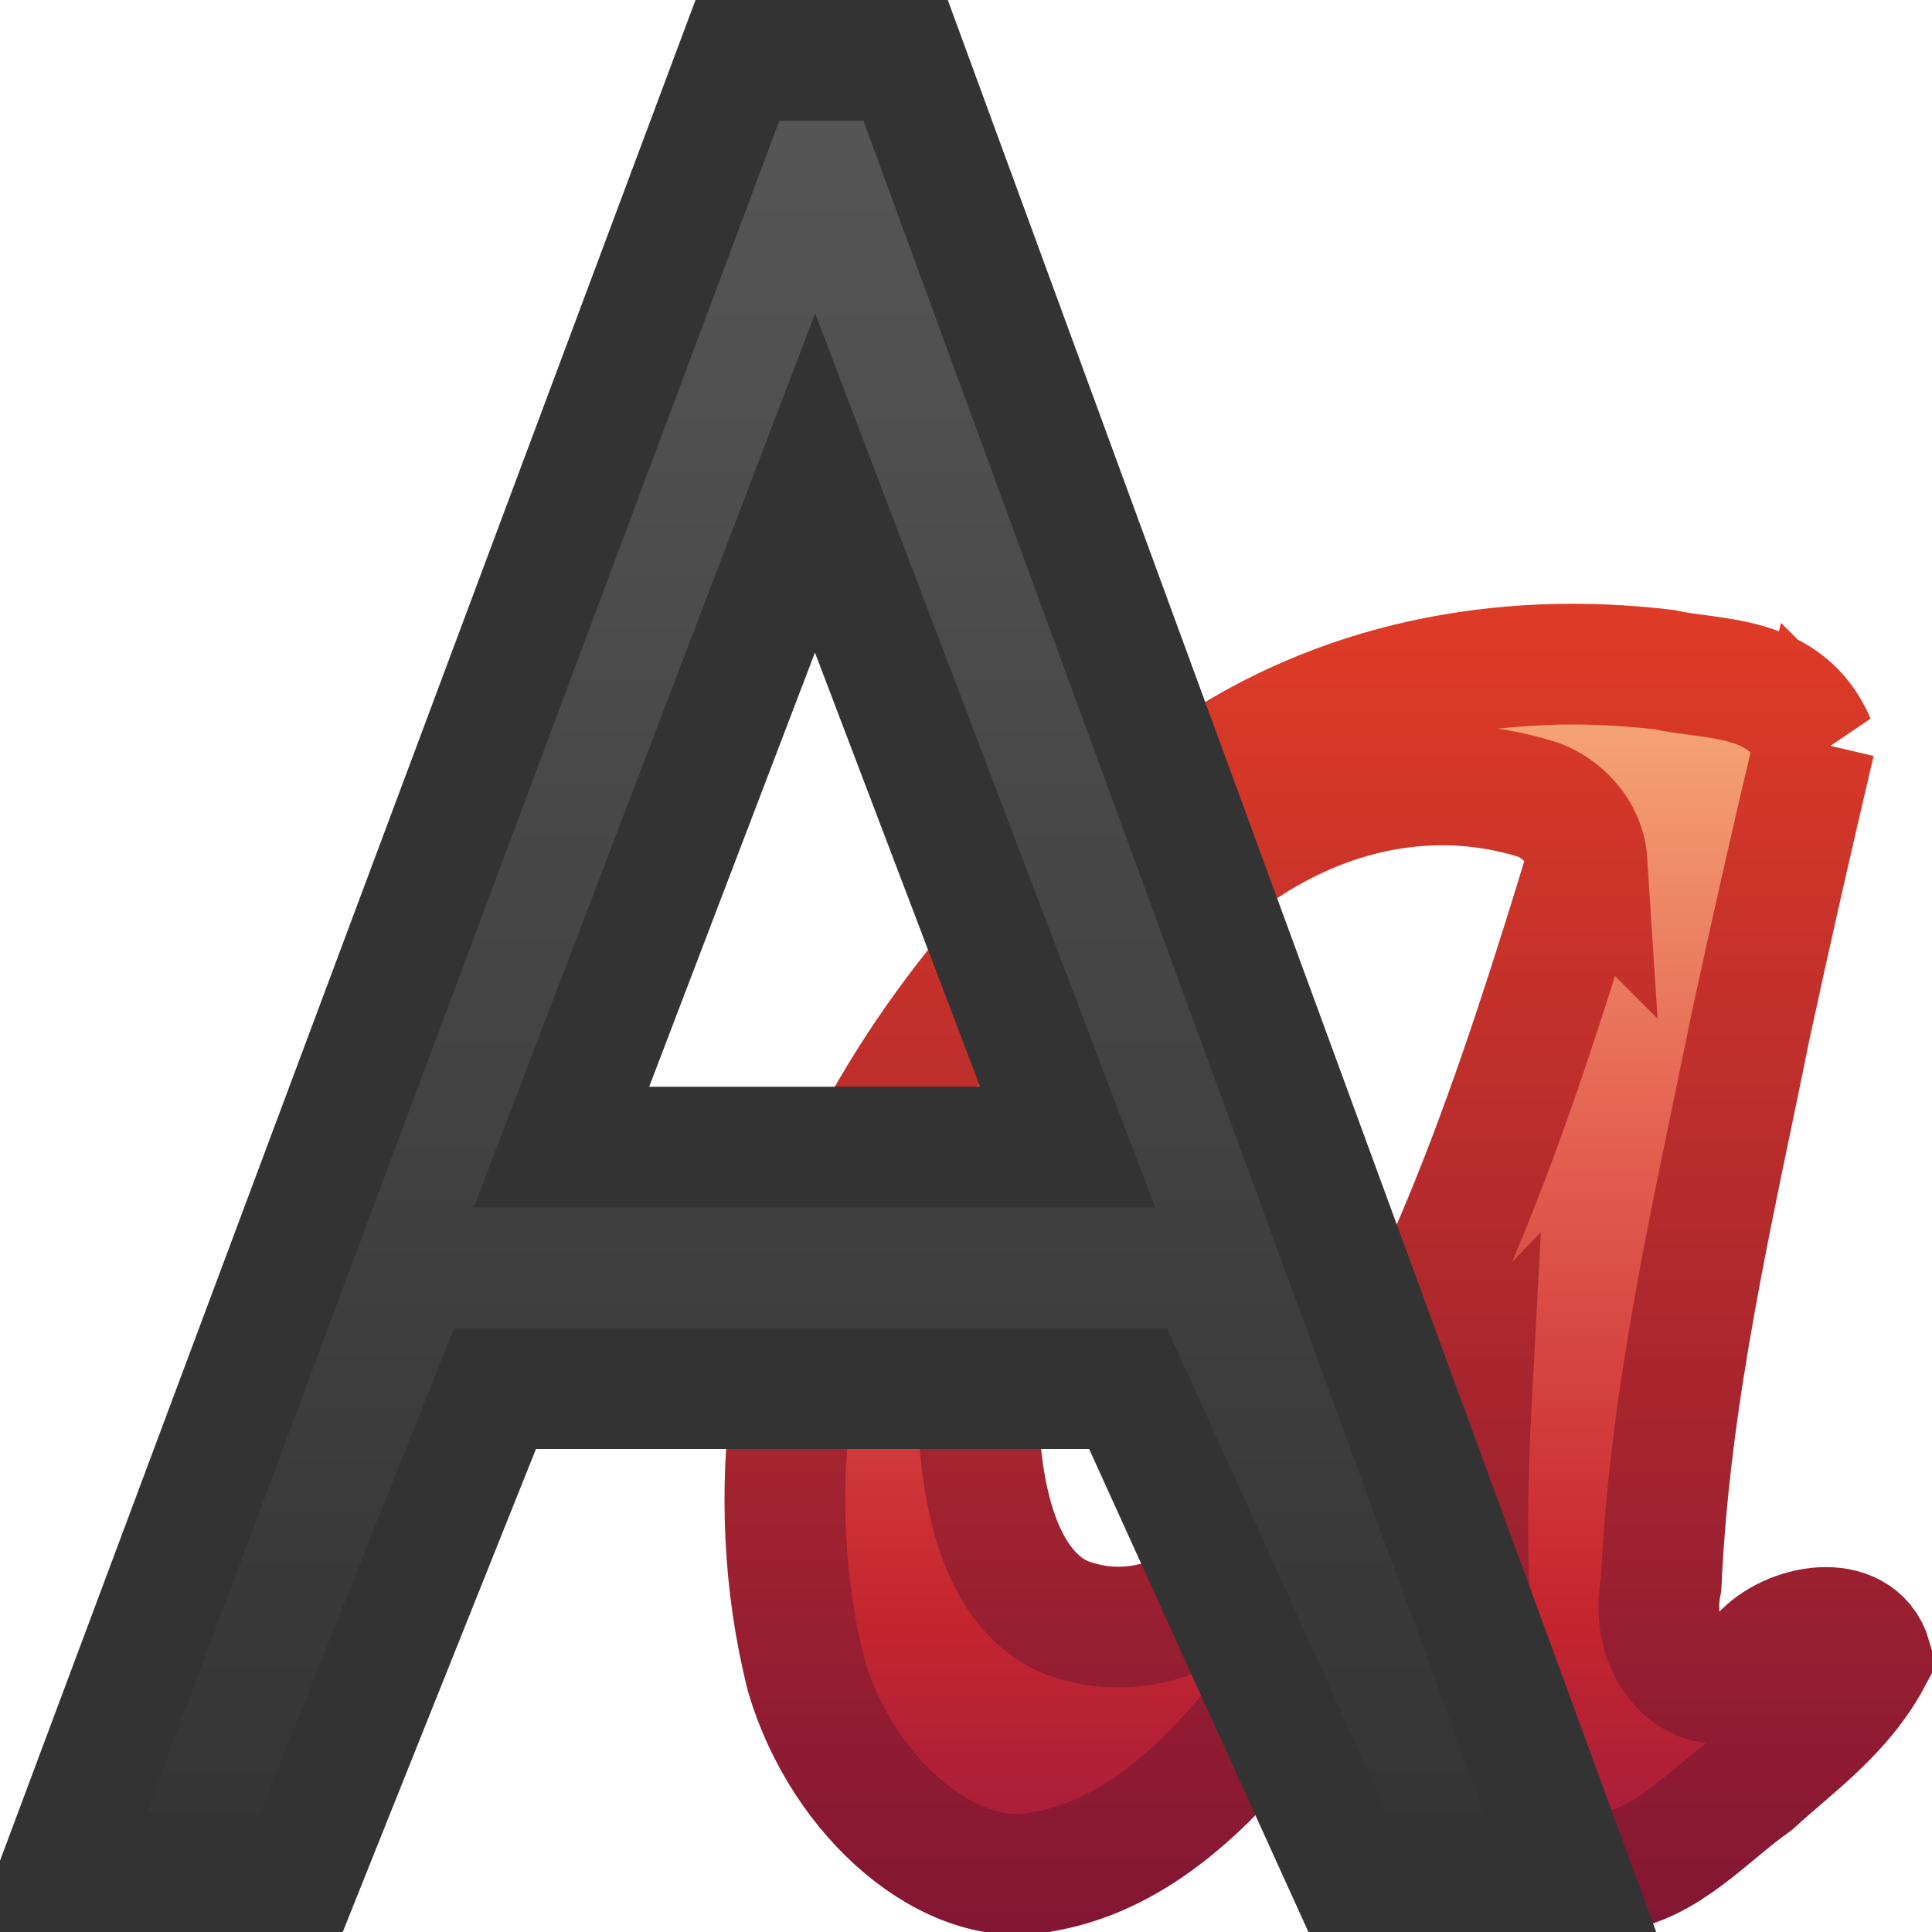
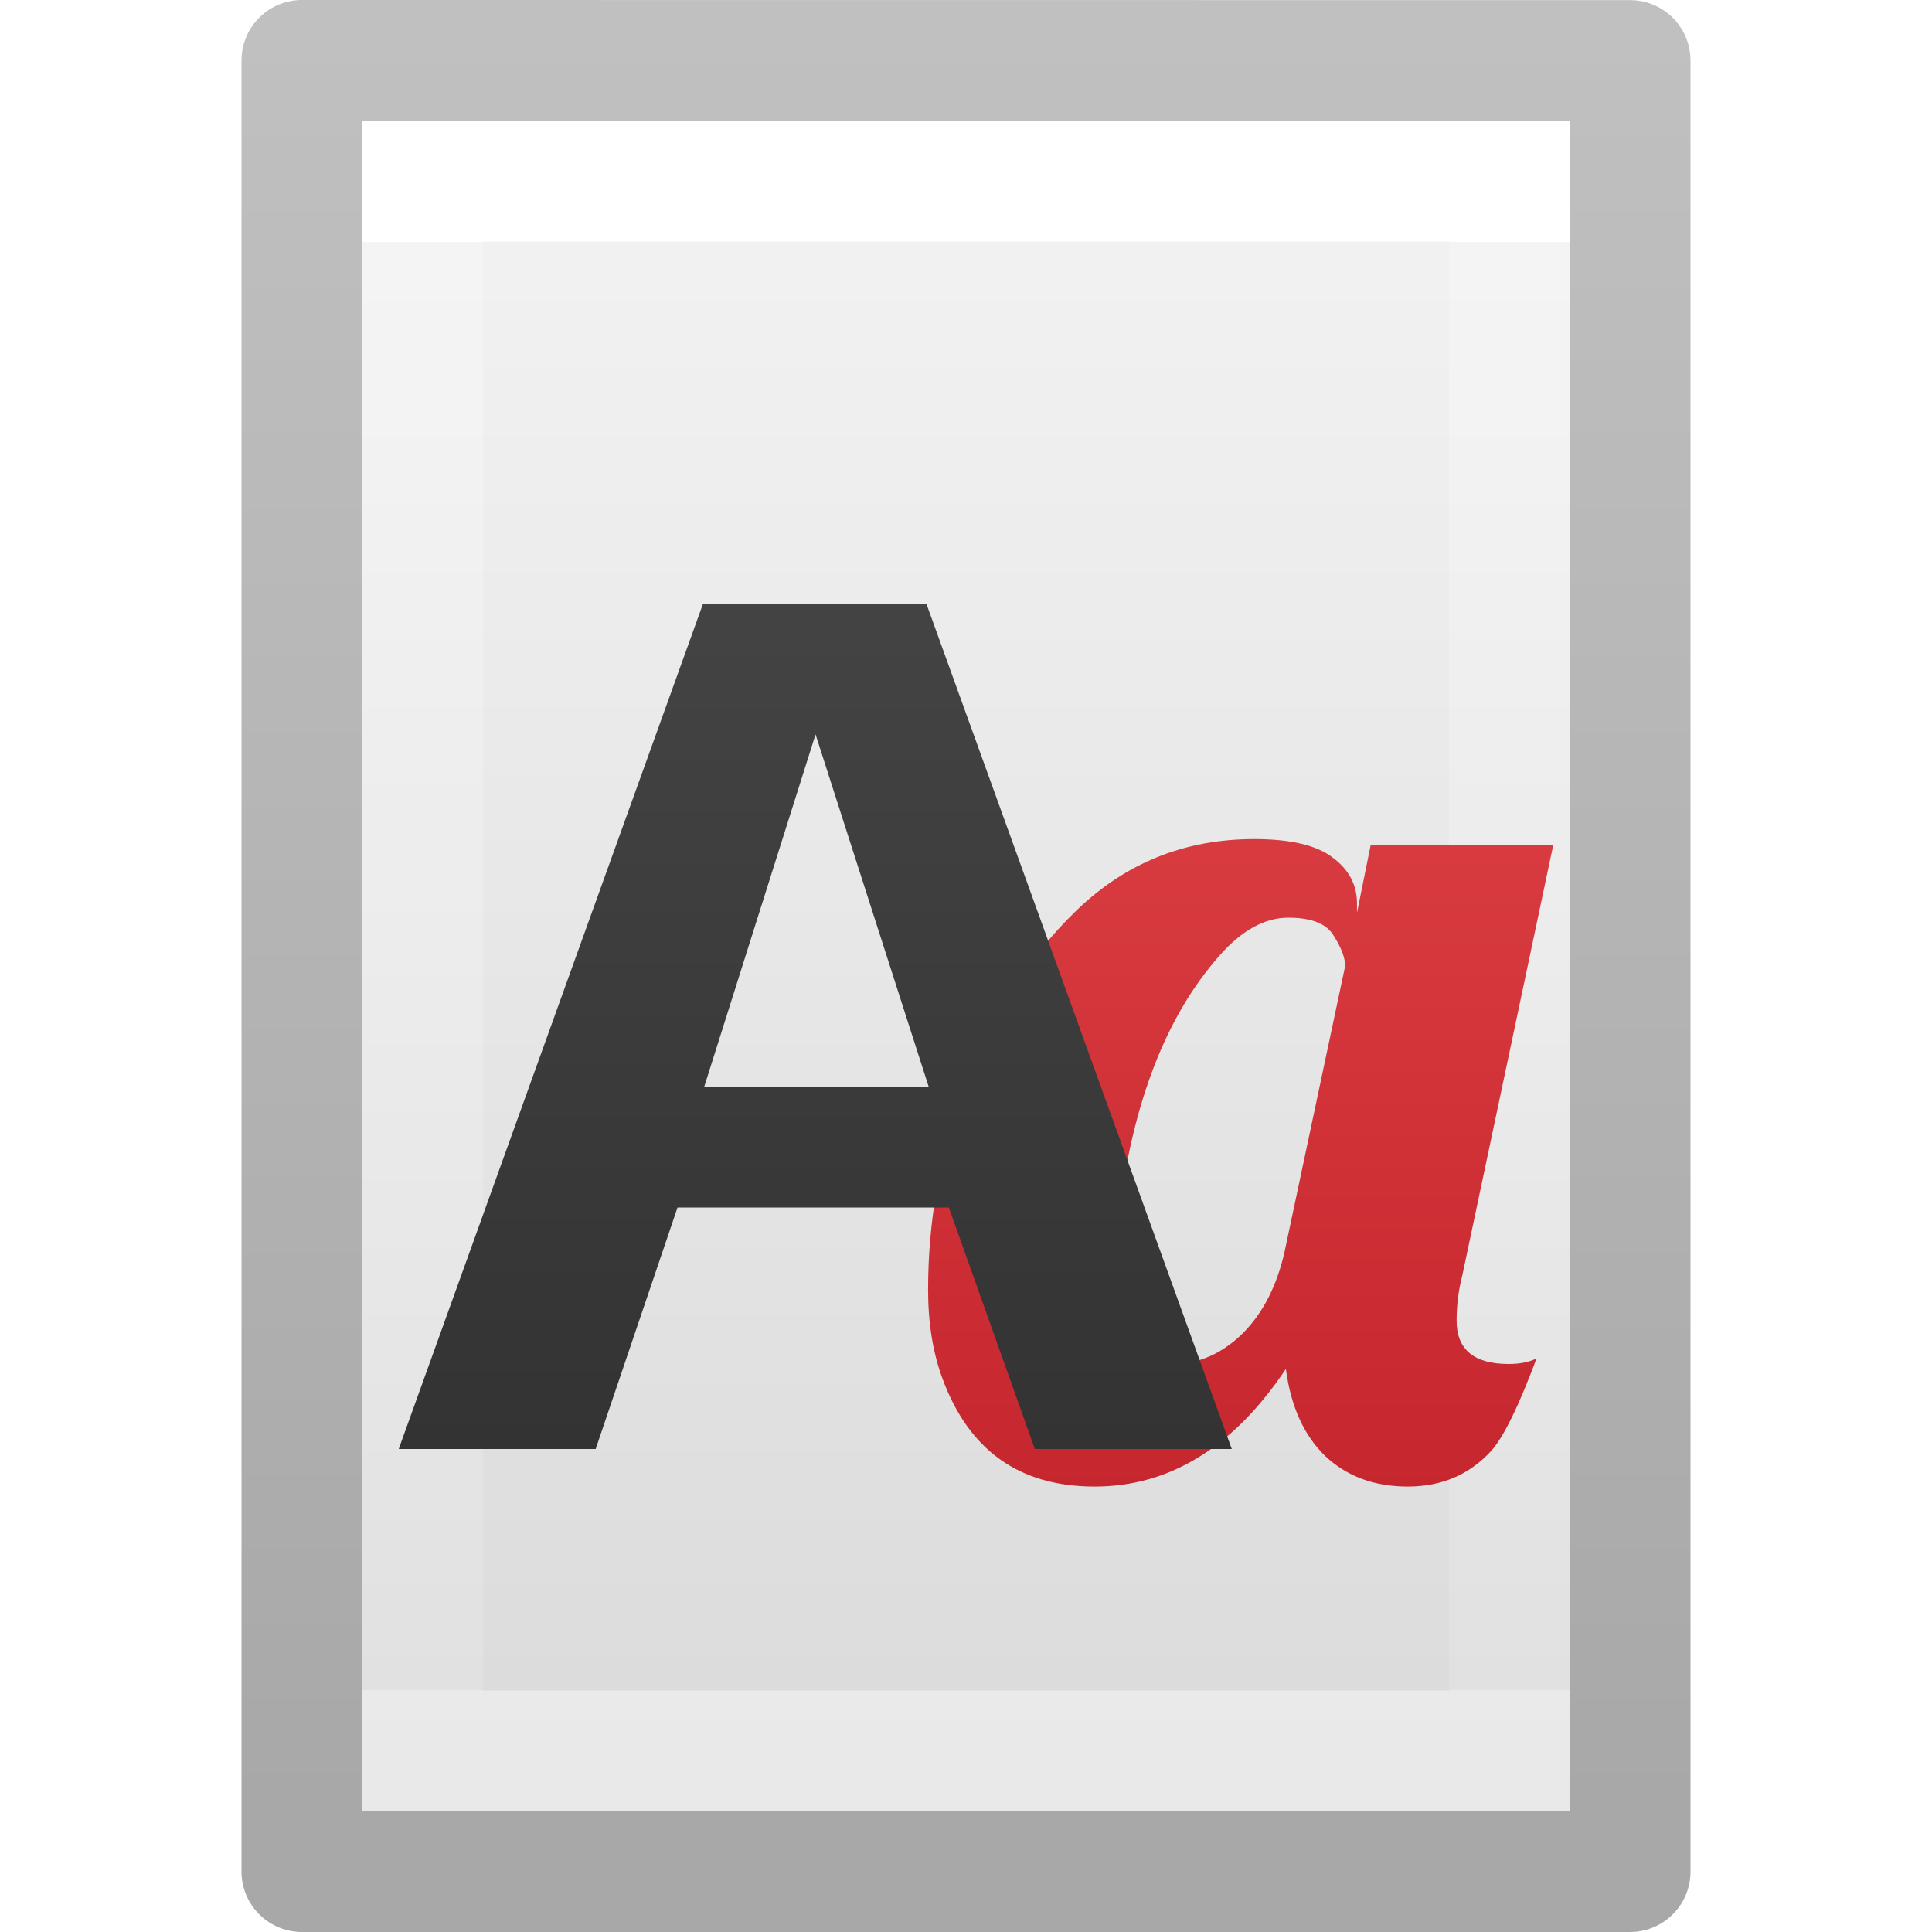
- <svg xmlns="http://www.w3.org/2000/svg" xmlns:xlink="http://www.w3.org/1999/xlink" version="1.0" width="16" height="16" id="svg3486">
-   <defs id="defs3488">
-     <linearGradient id="linearGradient9936">
-       <stop id="stop9938" style="stop-color:#575757;stop-opacity:1" offset="0" />
-       <stop id="stop9940" style="stop-color:#333333;stop-opacity:1" offset="1" />
+ <svg xmlns="http://www.w3.org/2000/svg" xmlns:xlink="http://www.w3.org/1999/xlink" id="svg3810" height="16" width="16" version="1.1">
+   <defs id="defs3812">
+     <linearGradient gradientTransform="matrix(0.2432432,0,0,0.3513513,2.162164,-0.432428)" gradientUnits="userSpaceOnUse" xlink:href="#linearGradient3977" id="linearGradient3988" y2="41.077" x2="24" y1="6.923" x1="24" />
+     <linearGradient id="linearGradient3977">
+       <stop offset="0" style="stop-color:#ffffff;stop-opacity:1" id="stop3979" />
+       <stop offset="0" style="stop-color:#ffffff;stop-opacity:0.235" id="stop3981" />
+       <stop offset="1" style="stop-color:#ffffff;stop-opacity:0.157" id="stop3983" />
+       <stop offset="1" style="stop-color:#ffffff;stop-opacity:0.392" id="stop3985" />
    </linearGradient>
-     <linearGradient id="linearGradient2490">
-       <stop id="stop2492" style="stop-color:#791235;stop-opacity:1" offset="0" />
-       <stop id="stop2494" style="stop-color:#dd3b27;stop-opacity:1" offset="1" />
+     <linearGradient id="linearGradient3600">
+       <stop offset="0" style="stop-color:#f4f4f4;stop-opacity:1" id="stop3602" />
+       <stop offset="1" style="stop-color:#dbdbdb;stop-opacity:1" id="stop3604" />
    </linearGradient>
-     <linearGradient id="linearGradient3242">
-       <stop id="stop3244" style="stop-color:#f8b17e;stop-opacity:1" offset="0" />
-       <stop id="stop3246" style="stop-color:#e35d4f;stop-opacity:1" offset="0.312" />
-       <stop id="stop3248" style="stop-color:#c6262e;stop-opacity:1" offset="0.571" />
-       <stop id="stop3250" style="stop-color:#690b54;stop-opacity:1" offset="1" />
+     <linearGradient gradientTransform="matrix(0.2857136,0,0,0.304197,1.142873,0.2326048)" gradientUnits="userSpaceOnUse" xlink:href="#linearGradient3600" id="linearGradient3806" y2="47.013" x2="25.132" y1="0.985" x1="25.132" />
+     <linearGradient id="linearGradient3104-9">
+       <stop offset="0" style="stop-color:#000000;stop-opacity:0.34" id="stop3106-5" />
+       <stop offset="1" style="stop-color:#000000;stop-opacity:0.247" id="stop3108-5" />
    </linearGradient>
-     <linearGradient xlink:href="#linearGradient9936" id="linearGradient3028" gradientUnits="userSpaceOnUse" gradientTransform="matrix(0.5346184,0,0,0.5231607,-0.5106814,-8.042234)" x1="22.056" y1="15.834" x2="22.056" y2="45.497" />
-     <linearGradient xlink:href="#linearGradient3242" id="linearGradient3043" gradientUnits="userSpaceOnUse" gradientTransform="matrix(0.5003328,0,0,0.5035899,-61.00556,-32.6322)" x1="143.915" y1="75.221" x2="143.915" y2="103.126" />
-     <linearGradient xlink:href="#linearGradient2490" id="linearGradient3045" gradientUnits="userSpaceOnUse" gradientTransform="matrix(0.5003328,0,0,0.5035899,-61.00556,-32.6322)" x1="153.409" y1="98.785" x2="153.409" y2="75.221" />
+     <linearGradient gradientTransform="matrix(0.2537859,0,0,0.3050187,19.12898,-0.685477)" gradientUnits="userSpaceOnUse" xlink:href="#linearGradient3104-9" id="linearGradient3019" y2="2.906" x2="-51.786" y1="50.786" x1="-51.786" />
+     <linearGradient gradientTransform="matrix(0.2639809,0,0,0.2601093,11.76691,1.70765)" gradientUnits="userSpaceOnUse" y2="39.569" x2="-17.375" y1="-2.721" x1="-17.375" id="linearGradient1063" xlink:href="#linearGradient1061" />
+     <linearGradient id="linearGradient1061">
+       <stop id="stop1057" offset="0" style="stop-color:#4d4d4d;stop-opacity:1" />
+       <stop id="stop1059" offset="1" style="stop-color:#333333;stop-opacity:1" />
+     </linearGradient>
+     <linearGradient gradientTransform="matrix(0.2624822,0,0,0.2624822,-0.2525121,0.7007399)" gradientUnits="userSpaceOnUse" y2="44.5" x2="44" y1="0" x1="44" id="linearGradient1071" xlink:href="#linearGradient1069" />
+     <linearGradient id="linearGradient1069">
+       <stop id="stop1065" offset="0" style="stop-color:#ed5353;stop-opacity:1" />
+       <stop id="stop1067" offset="1" style="stop-color:#c6262e;stop-opacity:1" />
+     </linearGradient>
  </defs>
-   <path style="font-size:55.902px;font-style:normal;font-variant:normal;font-weight:normal;font-stretch:normal;text-align:start;line-height:100%;writing-mode:lr-tb;text-anchor:start;fill:url(#linearGradient3043);fill-opacity:1;fill-rule:evenodd;stroke:url(#linearGradient3045);stroke-width:1;stroke-linecap:butt;stroke-linejoin:miter;stroke-miterlimit:4;stroke-opacity:1;stroke-dasharray:none;stroke-dashoffset:0;marker:none;visibility:visible;display:inline;overflow:visible;enable-background:accumulate;font-family:Gabrielle;-inkscape-font-specification:Gabrielle" id="text2400" d="M 15.032,6.148 C 14.788,5.577 14.193,5.637 13.784,5.546 12.432,5.385 11.082,5.641 9.949,6.429 8.855,7.195 7.866,8.233 7.17,9.571 6.566,10.763 6.295,12.356 6.676,13.873 6.976,14.894 7.879,15.67 8.641,15.5 c 1.166,-0.201 1.997,-1.466 2.683,-2.559 0.31,-0.451 0.5,-1.047 0.866,-1.426 -0.052,0.971 -0.075,1.979 0.138,2.965 0.121,0.581 0.565,1.04 1.014,1.018 0.457,-0.054 0.805,-0.465 1.184,-0.733 0.341,-0.312 0.731,-0.581 0.973,-1.033 -0.113,-0.389 -0.688,-0.278 -0.914,-0.022 -0.316,0.514 -0.967,0.106 -0.828,-0.594 0.073,-1.597 0.433,-3.096 0.737,-4.601 0.171,-0.794 0.351,-1.583 0.536,-2.369 z m -1.889,0.996 c -0.579,1.893 -1.205,3.819 -2.275,5.287 -0.505,0.669 -1.246,1.277 -2.062,0.955 -0.564,-0.259 -0.695,-1.11 -0.707,-1.75 -0.073,-1.89 0.809,-3.456 1.913,-4.4 0.769,-0.633 1.763,-0.92 2.733,-0.611 0.183,0.071 0.382,0.253 0.399,0.52 z" />
-   <path style="font-size:40px;font-style:normal;font-variant:normal;font-weight:normal;font-stretch:normal;fill:url(#linearGradient3028);fill-opacity:1;stroke:#333333;stroke-width:1px;stroke-linecap:butt;stroke-linejoin:miter;stroke-opacity:1;font-family:Droid Sans;-inkscape-font-specification:Sans" id="text2396" d="M 11.158,15.5 9.342,11.5 4.1,11.5 l -1.6,4 -2,0 5.607,-15 1.393,0 L 13,15.5 z M 8.842,9.5 6.75,4 4.65,9.5 z" />
+   <g id="layer1">
+     <path style="fill:url(#linearGradient3806);fill-opacity:1;stroke:none;display:inline" id="path4160" d="m 3,1 c 2.292,0 10,8.904e-4 10,8.904e-4 L 13,15 C 13,15 6.333,15 3,15 3,10.333 3,5.667 3,1 z" />
+     <path style="fill:none;stroke:url(#linearGradient3988);stroke-width:1;stroke-linecap:round;stroke-linejoin:miter;stroke-miterlimit:4;stroke-opacity:1;stroke-dasharray:none;stroke-dashoffset:0" id="rect6741-1" d="m 12.5,14.5 -9,0 0,-13 L 12.5,1.5 z" />
+     <path style="fill:none;stroke:url(#linearGradient3019);stroke-width:1;stroke-linecap:butt;stroke-linejoin:round;stroke-miterlimit:4;stroke-opacity:1;stroke-dasharray:none;stroke-dashoffset:0;display:inline" id="path4160-8" d="m 2.5,0.5 c 2.521,0 11,9.54e-4 11,9.54e-4 l 1.3e-5,14.999 c 0,0 -7.333,0 -11,0 0,-5 0,-10 0,-15 z" />
+   </g>
+   <path id="text942" d="M 10.387,6.949 C 9.813,6.949 9.323,7.146 8.916,7.539 8.509,7.932 8.196,8.429 7.978,9.03 7.879,9.304 7.805,9.579 7.757,9.856 7.709,10.129 7.686,10.404 7.686,10.681 c 0,0.273 0.039,0.518 0.118,0.733 0.219,0.598 0.639,0.897 1.261,0.897 0.622,0 1.15,-0.325 1.584,-0.974 0.041,0.311 0.15,0.552 0.328,0.723 0.178,0.167 0.405,0.251 0.682,0.251 0.28,0 0.511,-0.099 0.692,-0.297 0.103,-0.116 0.227,-0.371 0.374,-0.764 -0.062,0.031 -0.138,0.046 -0.231,0.046 -0.287,0 -0.431,-0.12 -0.431,-0.359 0,-0.126 0.015,-0.249 0.046,-0.369 l 0.754,-3.568 h -1.512 l -0.113,0.559 v -0.077 c 0,-0.154 -0.067,-0.28 -0.2,-0.379 -0.133,-0.103 -0.35,-0.154 -0.651,-0.154 z m 0.282,0.651 c 0.195,0 0.321,0.051 0.379,0.154 0.062,0.099 0.092,0.181 0.092,0.246 l -0.502,2.368 c -0.065,0.287 -0.183,0.514 -0.354,0.682 -0.171,0.164 -0.361,0.246 -0.569,0.246 -0.113,0 -0.207,-0.038 -0.282,-0.113 -0.13,-0.123 -0.195,-0.34 -0.195,-0.651 0,-0.161 0.009,-0.313 0.026,-0.456 C 9.377,9.136 9.656,8.415 10.1,7.913 10.285,7.704 10.474,7.6 10.669,7.6 Z" style="font-style:normal;font-weight:normal;font-size:40px;line-height:1.25;font-family:sans-serif;letter-spacing:0px;word-spacing:0px;fill:url(#linearGradient1071);fill-opacity:1;stroke:none;stroke-width:1" />
+   <path id="text68" d="m 5.822,5 -2.52,7 h 1.631 l 0.678,-2 h 2.247 l 0.712,2 H 10.201 L 7.672,5 Z M 6.754,6.082 7.691,9 h -1.859 z" style="font-style:normal;font-variant:normal;font-weight:bold;font-stretch:normal;font-size:9.882px;line-height:1.25;font-family:'Open Sans';-inkscape-font-specification:'Open Sans Bold';letter-spacing:0px;word-spacing:0px;opacity:1;vector-effect:none;fill:url(#linearGradient1063);fill-opacity:1;stroke:none;stroke-width:1;stroke-linecap:butt;stroke-linejoin:miter;stroke-miterlimit:4;stroke-dasharray:none;stroke-dashoffset:0;stroke-opacity:1" />
</svg>
